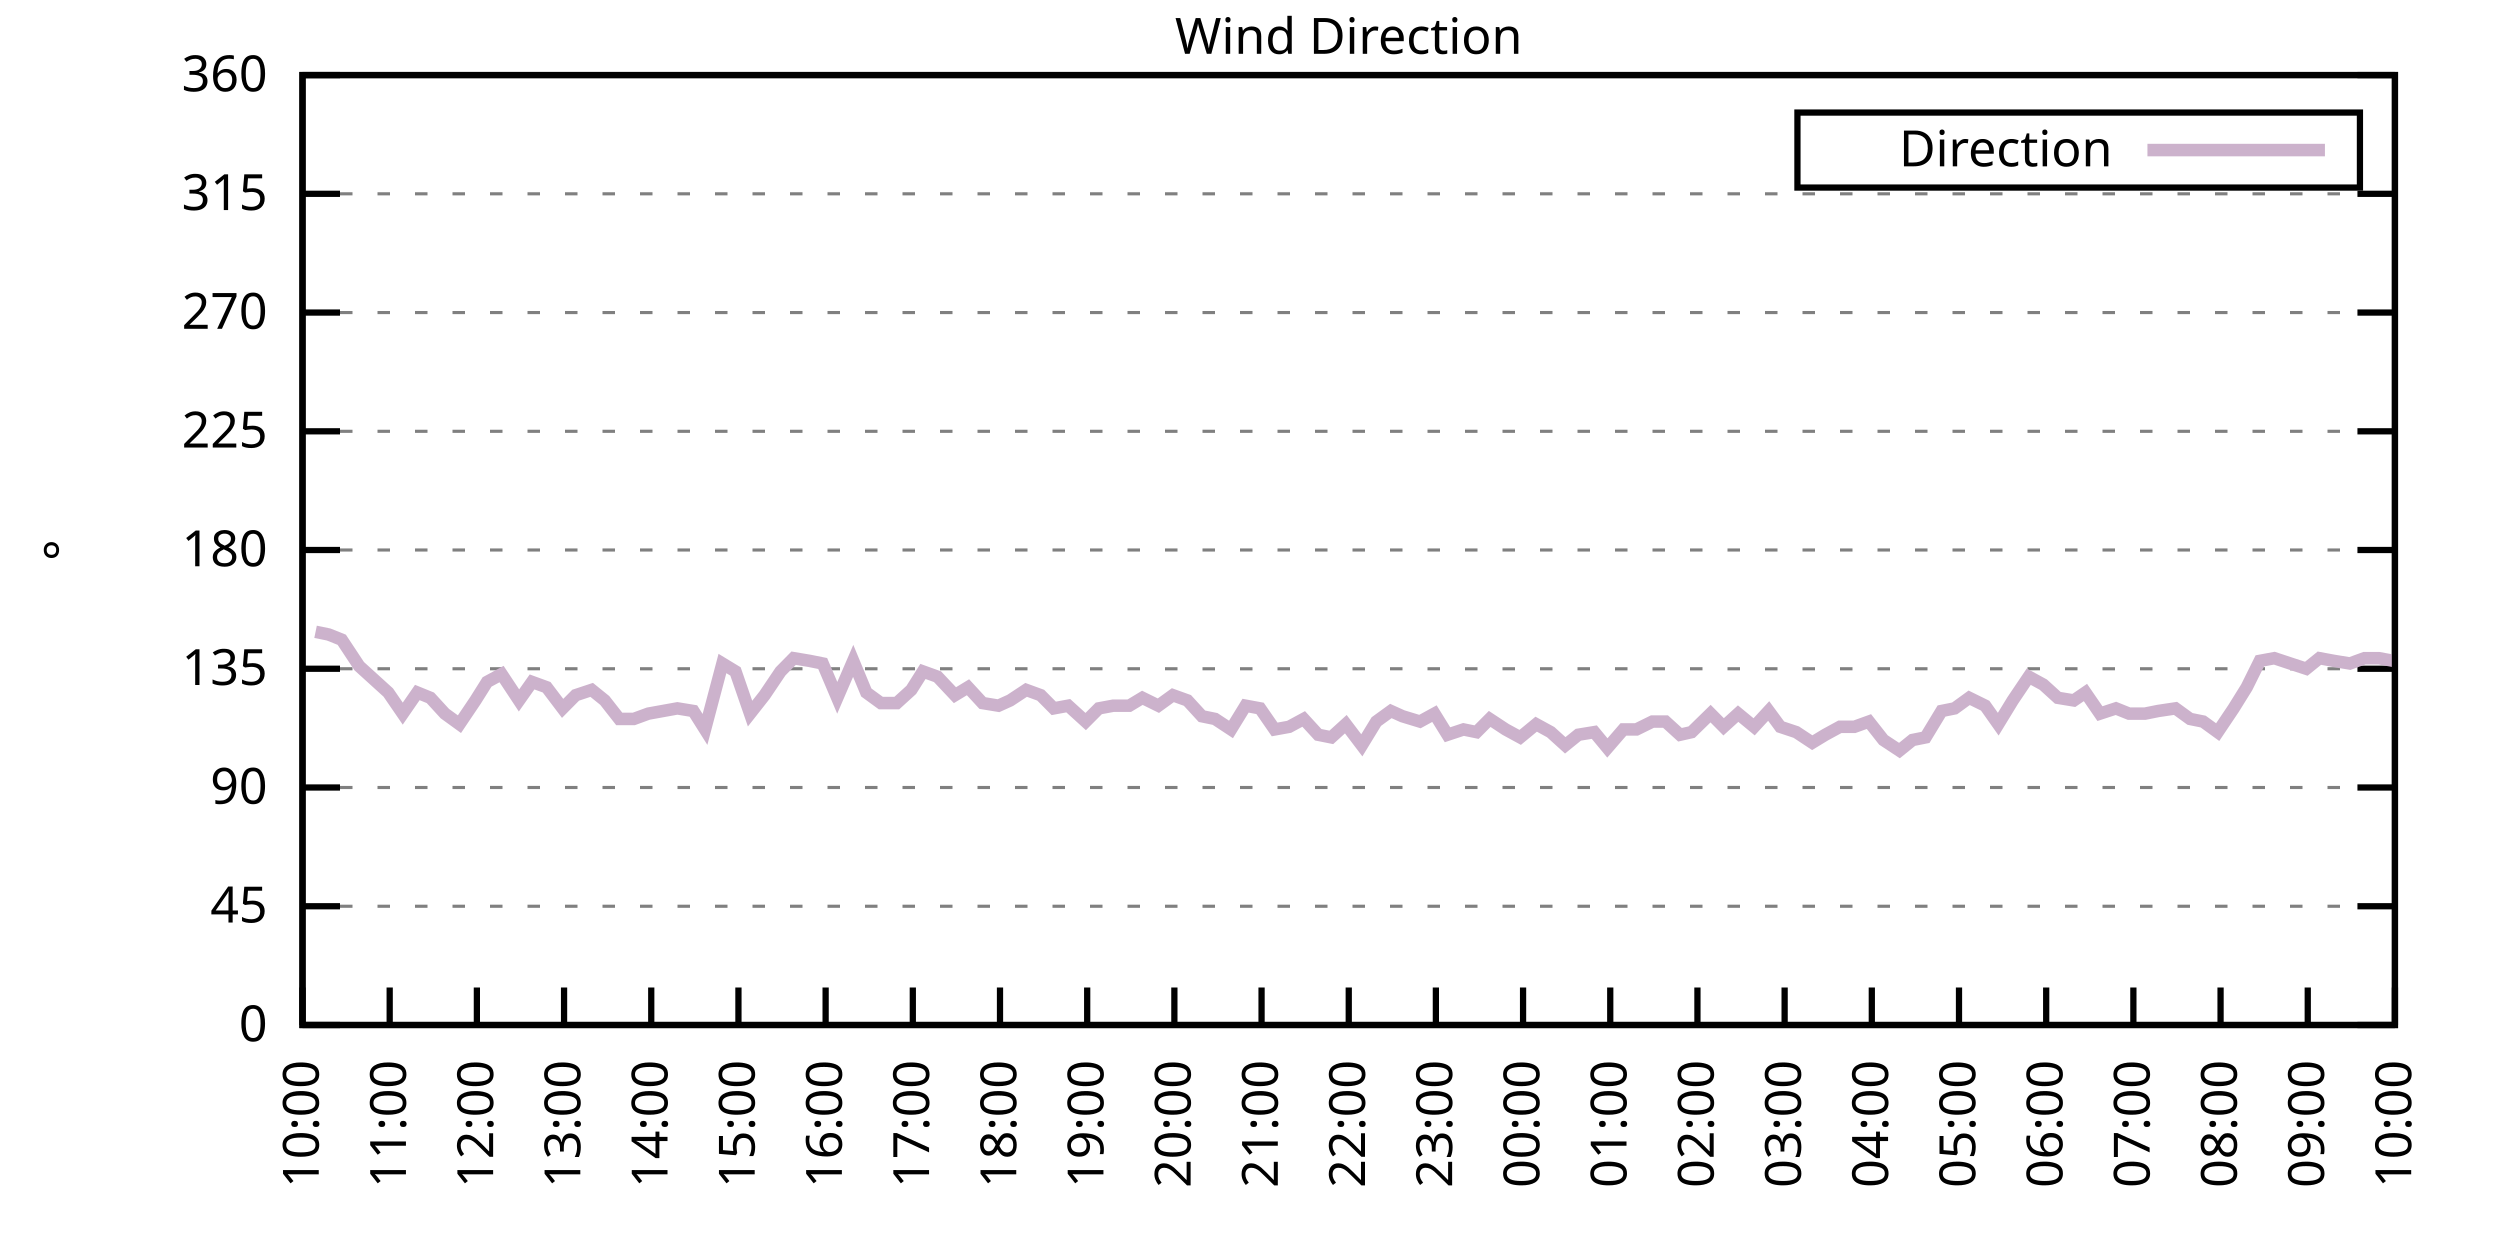
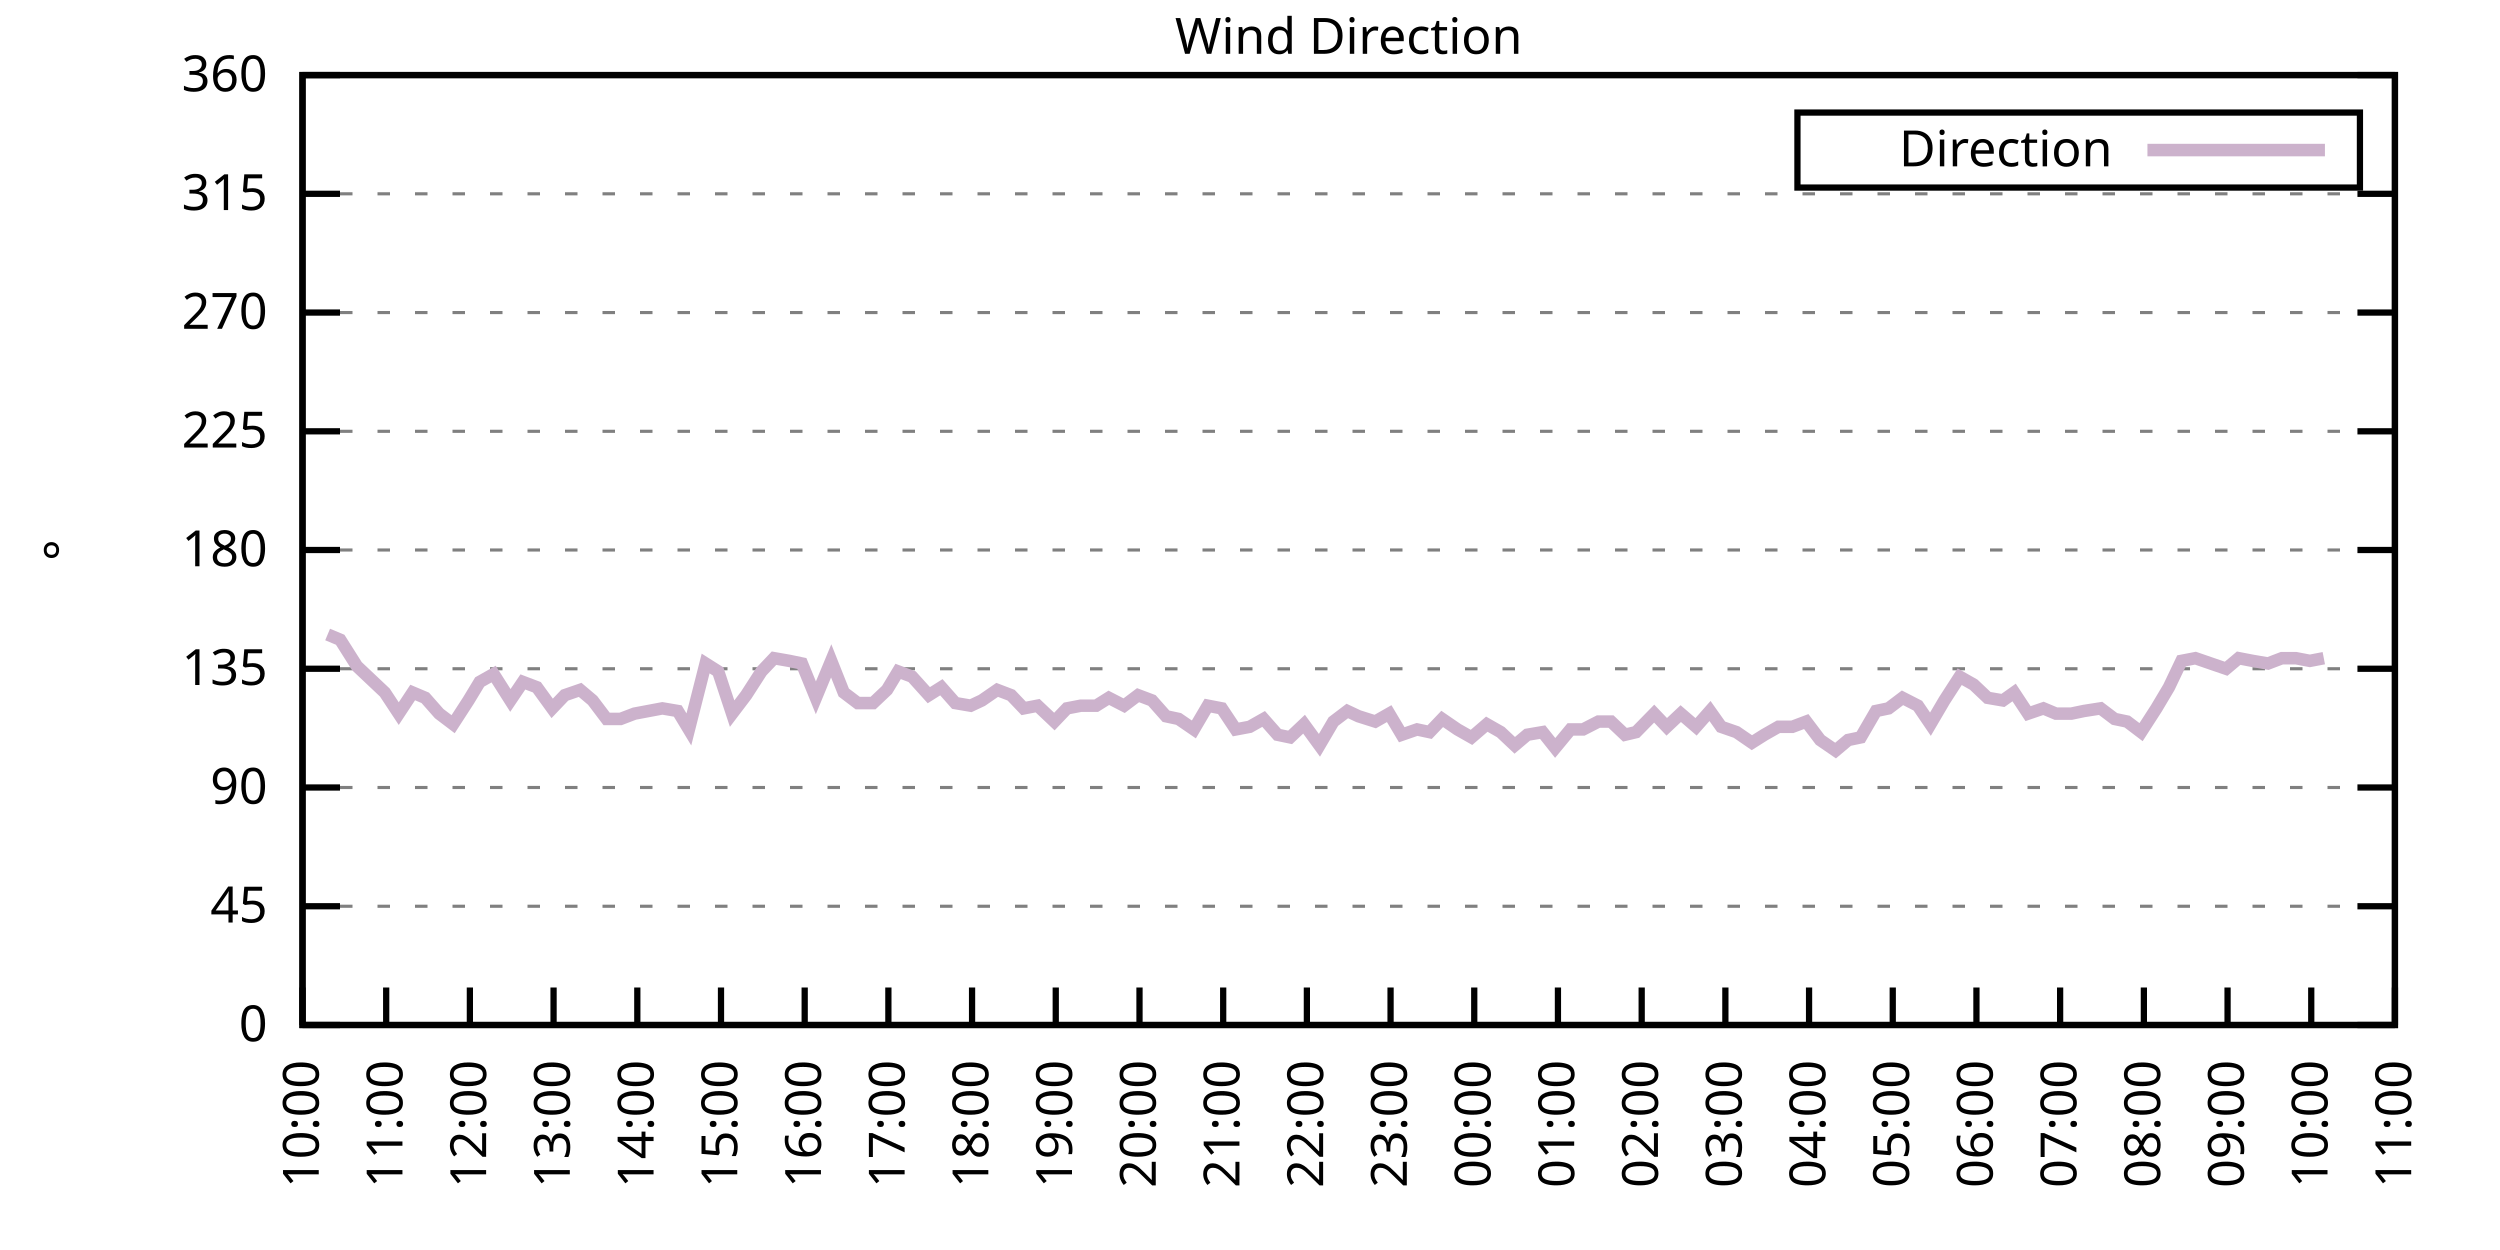
<svg xmlns="http://www.w3.org/2000/svg" xmlns:xlink="http://www.w3.org/1999/xlink" width="400" height="200" viewBox="0 0 400 200">
  <g id="gnuplot_canvas">
    <rect x="0" y="0" width="400" height="200" fill="none" />
    <defs>
      <circle id="gpDot" r="0.5" stroke-width="0.5" stroke="currentColor" />
      <path id="gpPt0" stroke-width="0.333" stroke="currentColor" d="M-1,0 h2 M0,-1 v2" />
      <path id="gpPt1" stroke-width="0.333" stroke="currentColor" d="M-1,-1 L1,1 M1,-1 L-1,1" />
      <path id="gpPt2" stroke-width="0.333" stroke="currentColor" d="M-1,0 L1,0 M0,-1 L0,1 M-1,-1 L1,1 M-1,1 L1,-1" />
      <rect id="gpPt3" stroke-width="0.333" stroke="currentColor" x="-1" y="-1" width="2" height="2" />
      <rect id="gpPt4" stroke-width="0.333" stroke="currentColor" fill="currentColor" x="-1" y="-1" width="2" height="2" />
      <circle id="gpPt5" stroke-width="0.333" stroke="currentColor" cx="0" cy="0" r="1" />
      <use xlink:href="#gpPt5" id="gpPt6" fill="currentColor" stroke="none" />
      <path id="gpPt7" stroke-width="0.333" stroke="currentColor" d="M0,-1.33 L-1.33,0.67 L1.33,0.67 z" />
      <use xlink:href="#gpPt7" id="gpPt8" fill="currentColor" stroke="none" />
      <use xlink:href="#gpPt7" id="gpPt9" stroke="currentColor" transform="rotate(180)" />
      <use xlink:href="#gpPt9" id="gpPt10" fill="currentColor" stroke="none" />
      <use xlink:href="#gpPt3" id="gpPt11" stroke="currentColor" transform="rotate(45)" />
      <use xlink:href="#gpPt11" id="gpPt12" fill="currentColor" stroke="none" />
      <path id="gpPt13" stroke-width="0.333" stroke="currentColor" d="M0,1.330 L1.265,0.411 L0.782,-1.067 L-0.782,-1.076 L-1.265,0.411 z" />
      <use xlink:href="#gpPt13" id="gpPt14" fill="currentColor" stroke="none" />
      <filter id="textbox" filterUnits="objectBoundingBox" x="0" y="0" height="1" width="1">
        <feFlood flood-color="white" flood-opacity="1" result="bgnd" />
        <feComposite in="SourceGraphic" in2="bgnd" operator="atop" />
      </filter>
      <filter id="greybox" filterUnits="objectBoundingBox" x="0" y="0" height="1" width="1">
        <feFlood flood-color="lightgrey" flood-opacity="1" result="grey" />
        <feComposite in="SourceGraphic" in2="grey" operator="atop" />
      </filter>
    </defs>
    <g fill="none" color="white" stroke="currentColor" stroke-width="1.00" stroke-linecap="butt" stroke-linejoin="miter">
</g>
    <g fill="none" color="black" stroke="currentColor" stroke-width="1.00" stroke-linecap="butt" stroke-linejoin="miter">
      <g stroke="none" shape-rendering="crispEdges">
        <polygon fill="rgb(255, 255, 255)" points="48.40,164.00 383.18,164.00 383.18,12.02 48.40,12.02 " />
      </g>
    </g>
    <g fill="none" color="black" stroke="currentColor" stroke-width="1.00" stroke-linecap="butt" stroke-linejoin="miter">
</g>
    <g fill="none" color="black" stroke="black" stroke-width="0.50" stroke-linecap="butt" stroke-linejoin="miter">
</g>
    <g fill="none" color="gray" stroke="currentColor" stroke-width="0.50" stroke-linecap="butt" stroke-linejoin="miter">
      <path stroke="gray" stroke-dasharray="2,4" class="gridline" d="M48.40,164.00 L383.19,164.00  " />
    </g>
    <g fill="none" color="gray" stroke="gray" stroke-width="1.00" stroke-linecap="butt" stroke-linejoin="miter">
</g>
    <g fill="none" color="black" stroke="currentColor" stroke-width="1.00" stroke-linecap="butt" stroke-linejoin="miter">
      <path stroke="black" d="M48.40,164.00 L54.40,164.00 M383.19,164.00 L377.19,164.00  " />
      <g transform="translate(42.80,166.60)" stroke="none" fill="black" font-family="Sans" font-size="8.00" text-anchor="end">
        <text>
          <tspan font-family="Sans"> 0</tspan>
        </text>
      </g>
    </g>
    <g fill="none" color="black" stroke="currentColor" stroke-width="1.00" stroke-linecap="butt" stroke-linejoin="miter">
</g>
    <g fill="none" color="black" stroke="black" stroke-width="0.50" stroke-linecap="butt" stroke-linejoin="miter">
</g>
    <g fill="none" color="gray" stroke="currentColor" stroke-width="0.50" stroke-linecap="butt" stroke-linejoin="miter">
      <path stroke="gray" stroke-dasharray="2,4" class="gridline" d="M48.40,145.00 L383.19,145.00  " />
    </g>
    <g fill="none" color="gray" stroke="gray" stroke-width="1.00" stroke-linecap="butt" stroke-linejoin="miter">
</g>
    <g fill="none" color="black" stroke="currentColor" stroke-width="1.00" stroke-linecap="butt" stroke-linejoin="miter">
      <path stroke="black" d="M48.40,145.00 L54.40,145.00 M383.19,145.00 L377.19,145.00  " />
      <g transform="translate(42.80,147.60)" stroke="none" fill="black" font-family="Sans" font-size="8.00" text-anchor="end">
        <text>
          <tspan font-family="Sans"> 45</tspan>
        </text>
      </g>
    </g>
    <g fill="none" color="black" stroke="currentColor" stroke-width="1.00" stroke-linecap="butt" stroke-linejoin="miter">
</g>
    <g fill="none" color="black" stroke="black" stroke-width="0.50" stroke-linecap="butt" stroke-linejoin="miter">
</g>
    <g fill="none" color="gray" stroke="currentColor" stroke-width="0.50" stroke-linecap="butt" stroke-linejoin="miter">
      <path stroke="gray" stroke-dasharray="2,4" class="gridline" d="M48.40,126.00 L383.19,126.00  " />
    </g>
    <g fill="none" color="gray" stroke="gray" stroke-width="1.00" stroke-linecap="butt" stroke-linejoin="miter">
</g>
    <g fill="none" color="black" stroke="currentColor" stroke-width="1.00" stroke-linecap="butt" stroke-linejoin="miter">
      <path stroke="black" d="M48.40,126.00 L54.40,126.00 M383.19,126.00 L377.19,126.00  " />
      <g transform="translate(42.80,128.60)" stroke="none" fill="black" font-family="Sans" font-size="8.00" text-anchor="end">
        <text>
          <tspan font-family="Sans"> 90</tspan>
        </text>
      </g>
    </g>
    <g fill="none" color="black" stroke="currentColor" stroke-width="1.00" stroke-linecap="butt" stroke-linejoin="miter">
</g>
    <g fill="none" color="black" stroke="black" stroke-width="0.50" stroke-linecap="butt" stroke-linejoin="miter">
</g>
    <g fill="none" color="gray" stroke="currentColor" stroke-width="0.50" stroke-linecap="butt" stroke-linejoin="miter">
      <path stroke="gray" stroke-dasharray="2,4" class="gridline" d="M48.40,107.00 L383.19,107.00  " />
    </g>
    <g fill="none" color="gray" stroke="gray" stroke-width="1.00" stroke-linecap="butt" stroke-linejoin="miter">
</g>
    <g fill="none" color="black" stroke="currentColor" stroke-width="1.00" stroke-linecap="butt" stroke-linejoin="miter">
      <path stroke="black" d="M48.40,107.00 L54.40,107.00 M383.19,107.00 L377.19,107.00  " />
      <g transform="translate(42.80,109.60)" stroke="none" fill="black" font-family="Sans" font-size="8.00" text-anchor="end">
        <text>
          <tspan font-family="Sans"> 135</tspan>
        </text>
      </g>
    </g>
    <g fill="none" color="black" stroke="currentColor" stroke-width="1.00" stroke-linecap="butt" stroke-linejoin="miter">
</g>
    <g fill="none" color="black" stroke="black" stroke-width="0.50" stroke-linecap="butt" stroke-linejoin="miter">
</g>
    <g fill="none" color="gray" stroke="currentColor" stroke-width="0.50" stroke-linecap="butt" stroke-linejoin="miter">
      <path stroke="gray" stroke-dasharray="2,4" class="gridline" d="M48.40,88.00 L383.19,88.00  " />
    </g>
    <g fill="none" color="gray" stroke="gray" stroke-width="1.00" stroke-linecap="butt" stroke-linejoin="miter">
</g>
    <g fill="none" color="black" stroke="currentColor" stroke-width="1.00" stroke-linecap="butt" stroke-linejoin="miter">
      <path stroke="black" d="M48.40,88.00 L54.40,88.00 M383.19,88.00 L377.19,88.00  " />
      <g transform="translate(42.80,90.60)" stroke="none" fill="black" font-family="Sans" font-size="8.00" text-anchor="end">
        <text>
          <tspan font-family="Sans"> 180</tspan>
        </text>
      </g>
    </g>
    <g fill="none" color="black" stroke="currentColor" stroke-width="1.00" stroke-linecap="butt" stroke-linejoin="miter">
</g>
    <g fill="none" color="black" stroke="black" stroke-width="0.50" stroke-linecap="butt" stroke-linejoin="miter">
</g>
    <g fill="none" color="gray" stroke="currentColor" stroke-width="0.50" stroke-linecap="butt" stroke-linejoin="miter">
      <path stroke="gray" stroke-dasharray="2,4" class="gridline" d="M48.40,69.01 L383.19,69.01  " />
    </g>
    <g fill="none" color="gray" stroke="gray" stroke-width="1.00" stroke-linecap="butt" stroke-linejoin="miter">
</g>
    <g fill="none" color="black" stroke="currentColor" stroke-width="1.00" stroke-linecap="butt" stroke-linejoin="miter">
      <path stroke="black" d="M48.40,69.01 L54.40,69.01 M383.19,69.01 L377.19,69.01  " />
      <g transform="translate(42.80,71.61)" stroke="none" fill="black" font-family="Sans" font-size="8.00" text-anchor="end">
        <text>
          <tspan font-family="Sans"> 225</tspan>
        </text>
      </g>
    </g>
    <g fill="none" color="black" stroke="currentColor" stroke-width="1.00" stroke-linecap="butt" stroke-linejoin="miter">
</g>
    <g fill="none" color="black" stroke="black" stroke-width="0.50" stroke-linecap="butt" stroke-linejoin="miter">
</g>
    <g fill="none" color="gray" stroke="currentColor" stroke-width="0.50" stroke-linecap="butt" stroke-linejoin="miter">
      <path stroke="gray" stroke-dasharray="2,4" class="gridline" d="M48.40,50.01 L383.19,50.01  " />
    </g>
    <g fill="none" color="gray" stroke="gray" stroke-width="1.00" stroke-linecap="butt" stroke-linejoin="miter">
</g>
    <g fill="none" color="black" stroke="currentColor" stroke-width="1.00" stroke-linecap="butt" stroke-linejoin="miter">
      <path stroke="black" d="M48.40,50.01 L54.40,50.01 M383.19,50.01 L377.19,50.01  " />
      <g transform="translate(42.80,52.61)" stroke="none" fill="black" font-family="Sans" font-size="8.00" text-anchor="end">
        <text>
          <tspan font-family="Sans"> 270</tspan>
        </text>
      </g>
    </g>
    <g fill="none" color="black" stroke="currentColor" stroke-width="1.00" stroke-linecap="butt" stroke-linejoin="miter">
</g>
    <g fill="none" color="black" stroke="black" stroke-width="0.50" stroke-linecap="butt" stroke-linejoin="miter">
</g>
    <g fill="none" color="gray" stroke="currentColor" stroke-width="0.50" stroke-linecap="butt" stroke-linejoin="miter">
      <path stroke="gray" stroke-dasharray="2,4" class="gridline" d="M48.40,31.01 L383.19,31.01  " />
    </g>
    <g fill="none" color="gray" stroke="gray" stroke-width="1.00" stroke-linecap="butt" stroke-linejoin="miter">
</g>
    <g fill="none" color="black" stroke="currentColor" stroke-width="1.00" stroke-linecap="butt" stroke-linejoin="miter">
      <path stroke="black" d="M48.40,31.01 L54.40,31.01 M383.19,31.01 L377.19,31.01  " />
      <g transform="translate(42.80,33.61)" stroke="none" fill="black" font-family="Sans" font-size="8.00" text-anchor="end">
        <text>
          <tspan font-family="Sans"> 315</tspan>
        </text>
      </g>
    </g>
    <g fill="none" color="black" stroke="currentColor" stroke-width="1.00" stroke-linecap="butt" stroke-linejoin="miter">
</g>
    <g fill="none" color="black" stroke="black" stroke-width="0.50" stroke-linecap="butt" stroke-linejoin="miter">
</g>
    <g fill="none" color="gray" stroke="currentColor" stroke-width="0.50" stroke-linecap="butt" stroke-linejoin="miter">
      <path stroke="gray" stroke-dasharray="2,4" class="gridline" d="M48.40,12.01 L383.19,12.01  " />
    </g>
    <g fill="none" color="gray" stroke="gray" stroke-width="1.00" stroke-linecap="butt" stroke-linejoin="miter">
</g>
    <g fill="none" color="black" stroke="currentColor" stroke-width="1.00" stroke-linecap="butt" stroke-linejoin="miter">
      <path stroke="black" d="M48.40,12.01 L54.40,12.01 M383.19,12.01 L377.19,12.01  " />
      <g transform="translate(42.80,14.61)" stroke="none" fill="black" font-family="Sans" font-size="8.00" text-anchor="end">
        <text>
          <tspan font-family="Sans"> 360</tspan>
        </text>
      </g>
    </g>
    <g fill="none" color="black" stroke="currentColor" stroke-width="1.00" stroke-linecap="butt" stroke-linejoin="miter">
      <path stroke="black" d="M48.40,164.00 L48.40,158.00  " />
      <g transform="translate(51.00,169.60) rotate(270.00)" stroke="none" fill="black" font-family="Sans" font-size="8.00" text-anchor="end">
        <text>
          <tspan font-family="Sans">10:00</tspan>
        </text>
      </g>
    </g>
    <g fill="none" color="black" stroke="currentColor" stroke-width="1.00" stroke-linecap="butt" stroke-linejoin="miter">
-       <path stroke="black" d="M62.35,164.00 L62.35,158.00  " />
-       <g transform="translate(64.95,169.60) rotate(270.00)" stroke="none" fill="black" font-family="Sans" font-size="8.00" text-anchor="end">
+       <path stroke="black" d="M61.79,164.00 L61.79,158.00  " />
+       <g transform="translate(64.39,169.60) rotate(270.00)" stroke="none" fill="black" font-family="Sans" font-size="8.00" text-anchor="end">
        <text>
          <tspan font-family="Sans">11:00</tspan>
        </text>
      </g>
    </g>
    <g fill="none" color="black" stroke="currentColor" stroke-width="1.00" stroke-linecap="butt" stroke-linejoin="miter">
-       <path stroke="black" d="M76.30,164.00 L76.30,158.00  " />
-       <g transform="translate(78.90,169.60) rotate(270.00)" stroke="none" fill="black" font-family="Sans" font-size="8.00" text-anchor="end">
+       <path stroke="black" d="M75.18,164.00 L75.18,158.00  " />
+       <g transform="translate(77.78,169.60) rotate(270.00)" stroke="none" fill="black" font-family="Sans" font-size="8.00" text-anchor="end">
        <text>
          <tspan font-family="Sans">12:00</tspan>
        </text>
      </g>
    </g>
    <g fill="none" color="black" stroke="currentColor" stroke-width="1.00" stroke-linecap="butt" stroke-linejoin="miter">
-       <path stroke="black" d="M90.25,164.00 L90.25,158.00  " />
-       <g transform="translate(92.85,169.60) rotate(270.00)" stroke="none" fill="black" font-family="Sans" font-size="8.00" text-anchor="end">
+       <path stroke="black" d="M88.57,164.00 L88.57,158.00  " />
+       <g transform="translate(91.17,169.60) rotate(270.00)" stroke="none" fill="black" font-family="Sans" font-size="8.00" text-anchor="end">
        <text>
          <tspan font-family="Sans">13:00</tspan>
        </text>
      </g>
    </g>
    <g fill="none" color="black" stroke="currentColor" stroke-width="1.00" stroke-linecap="butt" stroke-linejoin="miter">
-       <path stroke="black" d="M104.20,164.00 L104.20,158.00  " />
-       <g transform="translate(106.80,169.60) rotate(270.00)" stroke="none" fill="black" font-family="Sans" font-size="8.00" text-anchor="end">
+       <path stroke="black" d="M101.97,164.00 L101.97,158.00  " />
+       <g transform="translate(104.57,169.60) rotate(270.00)" stroke="none" fill="black" font-family="Sans" font-size="8.00" text-anchor="end">
        <text>
          <tspan font-family="Sans">14:00</tspan>
        </text>
      </g>
    </g>
    <g fill="none" color="black" stroke="currentColor" stroke-width="1.00" stroke-linecap="butt" stroke-linejoin="miter">
-       <path stroke="black" d="M118.15,164.00 L118.15,158.00  " />
-       <g transform="translate(120.75,169.60) rotate(270.00)" stroke="none" fill="black" font-family="Sans" font-size="8.00" text-anchor="end">
+       <path stroke="black" d="M115.36,164.00 L115.36,158.00  " />
+       <g transform="translate(117.96,169.60) rotate(270.00)" stroke="none" fill="black" font-family="Sans" font-size="8.00" text-anchor="end">
        <text>
          <tspan font-family="Sans">15:00</tspan>
        </text>
      </g>
    </g>
    <g fill="none" color="black" stroke="currentColor" stroke-width="1.00" stroke-linecap="butt" stroke-linejoin="miter">
-       <path stroke="black" d="M132.10,164.00 L132.10,158.00  " />
-       <g transform="translate(134.70,169.60) rotate(270.00)" stroke="none" fill="black" font-family="Sans" font-size="8.00" text-anchor="end">
+       <path stroke="black" d="M128.75,164.00 L128.75,158.00  " />
+       <g transform="translate(131.35,169.60) rotate(270.00)" stroke="none" fill="black" font-family="Sans" font-size="8.00" text-anchor="end">
        <text>
          <tspan font-family="Sans">16:00</tspan>
        </text>
      </g>
    </g>
    <g fill="none" color="black" stroke="currentColor" stroke-width="1.00" stroke-linecap="butt" stroke-linejoin="miter">
-       <path stroke="black" d="M146.05,164.00 L146.05,158.00  " />
-       <g transform="translate(148.65,169.60) rotate(270.00)" stroke="none" fill="black" font-family="Sans" font-size="8.00" text-anchor="end">
+       <path stroke="black" d="M142.14,164.00 L142.14,158.00  " />
+       <g transform="translate(144.74,169.60) rotate(270.00)" stroke="none" fill="black" font-family="Sans" font-size="8.00" text-anchor="end">
        <text>
          <tspan font-family="Sans">17:00</tspan>
        </text>
      </g>
    </g>
    <g fill="none" color="black" stroke="currentColor" stroke-width="1.00" stroke-linecap="butt" stroke-linejoin="miter">
-       <path stroke="black" d="M160.00,164.00 L160.00,158.00  " />
-       <g transform="translate(162.60,169.60) rotate(270.00)" stroke="none" fill="black" font-family="Sans" font-size="8.00" text-anchor="end">
+       <path stroke="black" d="M155.53,164.00 L155.53,158.00  " />
+       <g transform="translate(158.13,169.60) rotate(270.00)" stroke="none" fill="black" font-family="Sans" font-size="8.00" text-anchor="end">
        <text>
          <tspan font-family="Sans">18:00</tspan>
        </text>
      </g>
    </g>
    <g fill="none" color="black" stroke="currentColor" stroke-width="1.00" stroke-linecap="butt" stroke-linejoin="miter">
-       <path stroke="black" d="M173.95,164.00 L173.95,158.00  " />
-       <g transform="translate(176.55,169.60) rotate(270.00)" stroke="none" fill="black" font-family="Sans" font-size="8.00" text-anchor="end">
+       <path stroke="black" d="M168.92,164.00 L168.92,158.00  " />
+       <g transform="translate(171.52,169.60) rotate(270.00)" stroke="none" fill="black" font-family="Sans" font-size="8.00" text-anchor="end">
        <text>
          <tspan font-family="Sans">19:00</tspan>
        </text>
      </g>
    </g>
    <g fill="none" color="black" stroke="currentColor" stroke-width="1.00" stroke-linecap="butt" stroke-linejoin="miter">
-       <path stroke="black" d="M187.90,164.00 L187.90,158.00  " />
-       <g transform="translate(190.50,169.60) rotate(270.00)" stroke="none" fill="black" font-family="Sans" font-size="8.00" text-anchor="end">
+       <path stroke="black" d="M182.32,164.00 L182.32,158.00  " />
+       <g transform="translate(184.92,169.60) rotate(270.00)" stroke="none" fill="black" font-family="Sans" font-size="8.00" text-anchor="end">
        <text>
          <tspan font-family="Sans">20:00</tspan>
        </text>
      </g>
    </g>
    <g fill="none" color="black" stroke="currentColor" stroke-width="1.00" stroke-linecap="butt" stroke-linejoin="miter">
-       <path stroke="black" d="M201.85,164.00 L201.85,158.00  " />
-       <g transform="translate(204.45,169.60) rotate(270.00)" stroke="none" fill="black" font-family="Sans" font-size="8.00" text-anchor="end">
+       <path stroke="black" d="M195.71,164.00 L195.71,158.00  " />
+       <g transform="translate(198.31,169.60) rotate(270.00)" stroke="none" fill="black" font-family="Sans" font-size="8.00" text-anchor="end">
        <text>
          <tspan font-family="Sans">21:00</tspan>
        </text>
      </g>
    </g>
    <g fill="none" color="black" stroke="currentColor" stroke-width="1.00" stroke-linecap="butt" stroke-linejoin="miter">
-       <path stroke="black" d="M215.80,164.00 L215.80,158.00  " />
-       <g transform="translate(218.40,169.60) rotate(270.00)" stroke="none" fill="black" font-family="Sans" font-size="8.00" text-anchor="end">
+       <path stroke="black" d="M209.10,164.00 L209.10,158.00  " />
+       <g transform="translate(211.70,169.60) rotate(270.00)" stroke="none" fill="black" font-family="Sans" font-size="8.00" text-anchor="end">
        <text>
          <tspan font-family="Sans">22:00</tspan>
        </text>
      </g>
    </g>
    <g fill="none" color="black" stroke="currentColor" stroke-width="1.00" stroke-linecap="butt" stroke-linejoin="miter">
-       <path stroke="black" d="M229.74,164.00 L229.74,158.00  " />
-       <g transform="translate(232.34,169.60) rotate(270.00)" stroke="none" fill="black" font-family="Sans" font-size="8.00" text-anchor="end">
+       <path stroke="black" d="M222.49,164.00 L222.49,158.00  " />
+       <g transform="translate(225.09,169.60) rotate(270.00)" stroke="none" fill="black" font-family="Sans" font-size="8.00" text-anchor="end">
        <text>
          <tspan font-family="Sans">23:00</tspan>
        </text>
      </g>
    </g>
    <g fill="none" color="black" stroke="currentColor" stroke-width="1.00" stroke-linecap="butt" stroke-linejoin="miter">
-       <path stroke="black" d="M243.69,164.00 L243.69,158.00  " />
-       <g transform="translate(246.29,169.60) rotate(270.00)" stroke="none" fill="black" font-family="Sans" font-size="8.00" text-anchor="end">
+       <path stroke="black" d="M235.88,164.00 L235.88,158.00  " />
+       <g transform="translate(238.48,169.60) rotate(270.00)" stroke="none" fill="black" font-family="Sans" font-size="8.00" text-anchor="end">
        <text>
          <tspan font-family="Sans">00:00</tspan>
        </text>
      </g>
    </g>
    <g fill="none" color="black" stroke="currentColor" stroke-width="1.00" stroke-linecap="butt" stroke-linejoin="miter">
-       <path stroke="black" d="M257.64,164.00 L257.64,158.00  " />
-       <g transform="translate(260.24,169.60) rotate(270.00)" stroke="none" fill="black" font-family="Sans" font-size="8.00" text-anchor="end">
+       <path stroke="black" d="M249.27,164.00 L249.27,158.00  " />
+       <g transform="translate(251.87,169.60) rotate(270.00)" stroke="none" fill="black" font-family="Sans" font-size="8.00" text-anchor="end">
        <text>
          <tspan font-family="Sans">01:00</tspan>
        </text>
      </g>
    </g>
    <g fill="none" color="black" stroke="currentColor" stroke-width="1.00" stroke-linecap="butt" stroke-linejoin="miter">
-       <path stroke="black" d="M271.59,164.00 L271.59,158.00  " />
-       <g transform="translate(274.19,169.60) rotate(270.00)" stroke="none" fill="black" font-family="Sans" font-size="8.00" text-anchor="end">
+       <path stroke="black" d="M262.67,164.00 L262.67,158.00  " />
+       <g transform="translate(265.27,169.60) rotate(270.00)" stroke="none" fill="black" font-family="Sans" font-size="8.00" text-anchor="end">
        <text>
          <tspan font-family="Sans">02:00</tspan>
        </text>
      </g>
    </g>
    <g fill="none" color="black" stroke="currentColor" stroke-width="1.00" stroke-linecap="butt" stroke-linejoin="miter">
-       <path stroke="black" d="M285.54,164.00 L285.54,158.00  " />
-       <g transform="translate(288.14,169.60) rotate(270.00)" stroke="none" fill="black" font-family="Sans" font-size="8.00" text-anchor="end">
+       <path stroke="black" d="M276.06,164.00 L276.06,158.00  " />
+       <g transform="translate(278.66,169.60) rotate(270.00)" stroke="none" fill="black" font-family="Sans" font-size="8.00" text-anchor="end">
        <text>
          <tspan font-family="Sans">03:00</tspan>
        </text>
      </g>
    </g>
    <g fill="none" color="black" stroke="currentColor" stroke-width="1.00" stroke-linecap="butt" stroke-linejoin="miter">
-       <path stroke="black" d="M299.49,164.00 L299.49,158.00  " />
-       <g transform="translate(302.09,169.60) rotate(270.00)" stroke="none" fill="black" font-family="Sans" font-size="8.00" text-anchor="end">
+       <path stroke="black" d="M289.45,164.00 L289.45,158.00  " />
+       <g transform="translate(292.05,169.60) rotate(270.00)" stroke="none" fill="black" font-family="Sans" font-size="8.00" text-anchor="end">
        <text>
          <tspan font-family="Sans">04:00</tspan>
        </text>
      </g>
    </g>
    <g fill="none" color="black" stroke="currentColor" stroke-width="1.00" stroke-linecap="butt" stroke-linejoin="miter">
-       <path stroke="black" d="M313.44,164.00 L313.44,158.00  " />
-       <g transform="translate(316.04,169.60) rotate(270.00)" stroke="none" fill="black" font-family="Sans" font-size="8.00" text-anchor="end">
+       <path stroke="black" d="M302.84,164.00 L302.84,158.00  " />
+       <g transform="translate(305.44,169.60) rotate(270.00)" stroke="none" fill="black" font-family="Sans" font-size="8.00" text-anchor="end">
        <text>
          <tspan font-family="Sans">05:00</tspan>
        </text>
      </g>
    </g>
    <g fill="none" color="black" stroke="currentColor" stroke-width="1.00" stroke-linecap="butt" stroke-linejoin="miter">
-       <path stroke="black" d="M327.39,164.00 L327.39,158.00  " />
-       <g transform="translate(329.99,169.60) rotate(270.00)" stroke="none" fill="black" font-family="Sans" font-size="8.00" text-anchor="end">
+       <path stroke="black" d="M316.23,164.00 L316.23,158.00  " />
+       <g transform="translate(318.83,169.60) rotate(270.00)" stroke="none" fill="black" font-family="Sans" font-size="8.00" text-anchor="end">
        <text>
          <tspan font-family="Sans">06:00</tspan>
        </text>
      </g>
    </g>
    <g fill="none" color="black" stroke="currentColor" stroke-width="1.00" stroke-linecap="butt" stroke-linejoin="miter">
-       <path stroke="black" d="M341.34,164.00 L341.34,158.00  " />
-       <g transform="translate(343.94,169.60) rotate(270.00)" stroke="none" fill="black" font-family="Sans" font-size="8.00" text-anchor="end">
+       <path stroke="black" d="M329.62,164.00 L329.62,158.00  " />
+       <g transform="translate(332.22,169.60) rotate(270.00)" stroke="none" fill="black" font-family="Sans" font-size="8.00" text-anchor="end">
        <text>
          <tspan font-family="Sans">07:00</tspan>
        </text>
      </g>
    </g>
    <g fill="none" color="black" stroke="currentColor" stroke-width="1.00" stroke-linecap="butt" stroke-linejoin="miter">
-       <path stroke="black" d="M355.29,164.00 L355.29,158.00  " />
-       <g transform="translate(357.89,169.60) rotate(270.00)" stroke="none" fill="black" font-family="Sans" font-size="8.00" text-anchor="end">
+       <path stroke="black" d="M343.02,164.00 L343.02,158.00  " />
+       <g transform="translate(345.62,169.60) rotate(270.00)" stroke="none" fill="black" font-family="Sans" font-size="8.00" text-anchor="end">
        <text>
          <tspan font-family="Sans">08:00</tspan>
        </text>
      </g>
    </g>
    <g fill="none" color="black" stroke="currentColor" stroke-width="1.00" stroke-linecap="butt" stroke-linejoin="miter">
-       <path stroke="black" d="M369.24,164.00 L369.24,158.00  " />
-       <g transform="translate(371.84,169.60) rotate(270.00)" stroke="none" fill="black" font-family="Sans" font-size="8.00" text-anchor="end">
+       <path stroke="black" d="M356.41,164.00 L356.41,158.00  " />
+       <g transform="translate(359.01,169.60) rotate(270.00)" stroke="none" fill="black" font-family="Sans" font-size="8.00" text-anchor="end">
        <text>
          <tspan font-family="Sans">09:00</tspan>
+         </text>
+       </g>
+     </g>
+     <g fill="none" color="black" stroke="currentColor" stroke-width="1.00" stroke-linecap="butt" stroke-linejoin="miter">
+       <path stroke="black" d="M369.80,164.00 L369.80,158.00  " />
+       <g transform="translate(372.40,169.60) rotate(270.00)" stroke="none" fill="black" font-family="Sans" font-size="8.00" text-anchor="end">
+         <text>
+           <tspan font-family="Sans">10:00</tspan>
        </text>
      </g>
    </g>
    <g fill="none" color="black" stroke="currentColor" stroke-width="1.00" stroke-linecap="butt" stroke-linejoin="miter">
      <path stroke="black" d="M383.19,164.00 L383.19,158.00  " />
      <g transform="translate(385.79,169.60) rotate(270.00)" stroke="none" fill="black" font-family="Sans" font-size="8.00" text-anchor="end">
        <text>
-           <tspan font-family="Sans">10:00</tspan>
+           <tspan font-family="Sans">11:00</tspan>
        </text>
      </g>
    </g>
    <g fill="none" color="black" stroke="currentColor" stroke-width="1.00" stroke-linecap="butt" stroke-linejoin="miter">
</g>
    <g fill="none" color="black" stroke="currentColor" stroke-width="1.00" stroke-linecap="butt" stroke-linejoin="miter">
      <path stroke="black" d="M48.40,12.01 L48.40,164.00 L383.19,164.00 L383.19,12.01 L48.40,12.01 Z  " />
    </g>
    <g fill="none" color="black" stroke="currentColor" stroke-width="1.00" stroke-linecap="butt" stroke-linejoin="miter">
</g>
    <g fill="none" color="black" stroke="currentColor" stroke-width="1.00" stroke-linecap="butt" stroke-linejoin="miter">
      <path stroke="black" d="M287.59,30.01 L287.59,18.01 L377.59,18.01 L377.59,30.01 L287.59,30.01 Z  " />
    </g>
    <g id="Wind_direction_plot_1">
      <g fill="none" color="white" stroke="black" stroke-width="2.00" stroke-linecap="butt" stroke-linejoin="miter">
</g>
      <g fill="none" color="black" stroke="currentColor" stroke-width="2.00" stroke-linecap="butt" stroke-linejoin="miter">
        <g transform="translate(337.99,26.61)" stroke="none" fill="black" font-family="Sans" font-size="8.00" text-anchor="end">
          <text>
            <tspan font-family="Sans">Direction</tspan>
          </text>
        </g>
      </g>
      <g fill="none" color="black" stroke="currentColor" stroke-width="2.00" stroke-linecap="butt" stroke-linejoin="miter">
-         <path stroke="rgb(204, 178, 204)" d="M343.59,24.01 L371.99,24.01 M50.49,101.09 L52.58,101.52 L54.68,102.36 L57.47,106.58 L62.12,110.80 L64.44,114.18   L66.77,110.80 L68.86,111.65 L71.18,114.18 L73.51,115.87 L76.07,112.07 L77.93,109.11 L80.25,107.85 L83.04,112.07   L85.13,109.11 L87.46,109.96 L90.02,113.34 L92.11,111.23 L94.67,110.38 L96.76,112.07 L99.08,115.03 L101.41,115.03   L103.73,114.18 L106.06,113.76 L108.38,113.34 L110.94,113.76 L112.80,116.71 L115.59,106.16 L117.68,107.43 L120.01,114.18   L122.33,111.23 L124.89,107.43 L126.98,105.31 L129.54,105.74 L131.63,106.16 L133.96,111.65 L136.51,105.74 L138.61,110.80   L140.93,112.49 L143.49,112.49 L145.81,110.38 L147.67,107.43 L150.00,108.27 L152.79,111.23 L154.88,109.96 L157.21,112.49   L159.76,112.91 L161.62,112.07 L164.18,110.38 L166.51,111.23 L168.60,113.34 L170.92,112.91 L173.71,115.45 L175.81,113.34   L178.13,112.91 L180.69,112.91 L182.78,111.65 L185.34,112.91 L187.66,111.23 L189.99,112.07 L192.31,114.60 L194.41,115.03   L196.96,116.71 L199.29,112.91 L201.61,113.34 L203.94,116.71 L206.26,116.29 L208.59,115.03 L210.91,117.56 L213.01,117.98   L215.33,115.87 L217.89,119.25 L220.21,115.45 L222.54,113.76 L224.40,114.60 L227.19,115.45 L229.51,114.18 L231.60,117.56   L234.16,116.71 L236.25,117.14 L238.35,115.03 L240.90,116.71 L243.23,117.98 L245.79,115.87 L248.11,117.14 L250.44,119.25   L252.53,117.56 L255.09,117.14 L257.18,119.67 L259.74,116.71 L261.83,116.71 L264.39,115.45 L266.48,115.45 L268.80,117.56   L270.66,117.14 L273.69,114.18 L275.78,116.29 L278.10,114.18 L280.66,116.29 L282.99,113.76 L284.85,116.29 L287.40,117.14   L289.96,118.83 L292.05,117.56 L294.38,116.29 L296.70,116.29 L299.03,115.45 L301.35,118.40 L303.91,120.09 L306.00,118.40   L308.09,117.98 L310.65,113.76 L312.74,113.34 L315.07,111.65 L317.63,112.91 L319.72,115.87 L322.04,112.07 L324.60,108.27   L326.93,109.54 L329.25,111.65 L331.81,112.07 L333.67,110.80 L335.99,114.18 L338.55,113.34 L340.64,114.18 L343.20,114.18   L345.29,113.76 L348.08,113.34 L350.41,115.03 L352.50,115.45 L354.83,117.14 L357.38,113.34 L359.48,109.96 L361.57,105.74   L363.89,105.31 L366.45,106.16 L369.01,107.00 L371.10,105.31 L373.43,105.74 L375.98,106.16 L378.31,105.31 L380.63,105.31   L382.96,105.74  " />
+         <path stroke="rgb(204, 178, 204)" d="M343.59,24.01 L371.99,24.01 M52.42,101.52 L54.43,102.36 L57.10,106.58 L61.57,110.80 L63.80,114.18 L66.03,110.80   L68.04,111.65 L70.27,114.18 L72.50,115.87 L74.96,112.07 L76.75,109.11 L78.98,107.85 L81.66,112.07 L83.66,109.11   L85.90,109.96 L88.35,113.34 L90.36,111.23 L92.82,110.38 L94.82,112.07 L97.06,115.03 L99.29,115.03 L101.52,114.18   L103.75,113.76 L105.98,113.34 L108.44,113.76 L110.22,116.71 L112.90,106.16 L114.91,107.43 L117.14,114.18 L119.38,111.23   L121.83,107.43 L123.84,105.31 L126.29,105.74 L128.30,106.16 L130.54,111.65 L132.99,105.74 L135.00,110.80 L137.23,112.49   L139.69,112.49 L141.92,110.38 L143.70,107.43 L145.94,108.27 L148.61,111.23 L150.62,109.96 L152.85,112.49 L155.31,112.91   L157.10,112.07 L159.55,110.38 L161.78,111.23 L163.79,113.34 L166.02,112.91 L168.70,115.45 L170.71,113.34 L172.94,112.91   L175.40,112.91 L177.41,111.65 L179.86,112.91 L182.09,111.23 L184.32,112.07 L186.56,114.60 L188.57,115.03 L191.02,116.71   L193.25,112.91 L195.48,113.34 L197.72,116.71 L199.95,116.29 L202.18,115.03 L204.41,117.56 L206.42,117.98 L208.65,115.87   L211.11,119.25 L213.34,115.45 L215.57,113.76 L217.36,114.60 L220.04,115.45 L222.27,114.18 L224.28,117.56 L226.73,116.71   L228.74,117.14 L230.75,115.03 L233.20,116.71 L235.44,117.98 L237.89,115.87 L240.12,117.14 L242.36,119.25 L244.36,117.56   L246.82,117.14 L248.83,119.67 L251.28,116.71 L253.29,116.71 L255.75,115.45 L257.76,115.45 L259.99,117.56 L261.77,117.14   L264.67,114.18 L266.68,116.29 L268.92,114.18 L271.37,116.29 L273.60,113.76 L275.39,116.29 L277.84,117.14 L280.30,118.83   L282.31,117.56 L284.54,116.29 L286.77,116.29 L289.00,115.45 L291.23,118.40 L293.69,120.09 L295.70,118.40 L297.71,117.98   L300.16,113.76 L302.17,113.34 L304.40,111.65 L306.86,112.91 L308.87,115.87 L311.10,112.07 L313.55,108.27 L315.79,109.54   L318.02,111.65 L320.47,112.07 L322.26,110.80 L324.49,114.18 L326.95,113.34 L328.95,114.18 L331.41,114.18 L333.42,113.76   L336.10,113.34 L338.33,115.03 L340.34,115.45 L342.57,117.14 L345.02,113.34 L347.03,109.96 L349.04,105.74 L351.27,105.31   L353.73,106.16 L356.18,107.00 L358.19,105.31 L360.42,105.74 L362.88,106.16 L365.11,105.31 L367.34,105.31 L369.58,105.74   L371.81,105.31  " />
      </g>
    </g>
    <g fill="none" color="black" stroke="currentColor" stroke-width="2.00" stroke-linecap="butt" stroke-linejoin="miter">
</g>
    <g fill="none" color="black" stroke="black" stroke-width="1.00" stroke-linecap="butt" stroke-linejoin="miter">
</g>
    <g fill="none" color="black" stroke="currentColor" stroke-width="1.00" stroke-linecap="butt" stroke-linejoin="miter">
      <path stroke="black" d="M48.40,12.01 L48.40,164.00 L383.19,164.00 L383.19,12.01 L48.40,12.01 Z  " />
      <g transform="translate(12.80,88.01) rotate(270.00)" stroke="none" fill="black" font-family="Sans" font-size="8.00" text-anchor="middle">
        <text>
          <tspan font-family="Sans">°</tspan>
        </text>
      </g>
    </g>
    <g fill="none" color="black" stroke="currentColor" stroke-width="1.00" stroke-linecap="butt" stroke-linejoin="miter">
</g>
    <g fill="none" color="black" stroke="currentColor" stroke-width="1.00" stroke-linecap="butt" stroke-linejoin="miter">
      <g transform="translate(215.79,8.61)" stroke="none" fill="black" font-family="Sans" font-size="8.00" text-anchor="middle">
        <text>
          <tspan font-family="Sans">Wind Direction</tspan>
        </text>
      </g>
    </g>
    <g fill="none" color="black" stroke="currentColor" stroke-width="1.00" stroke-linecap="butt" stroke-linejoin="miter">
</g>
  </g>
</svg>
